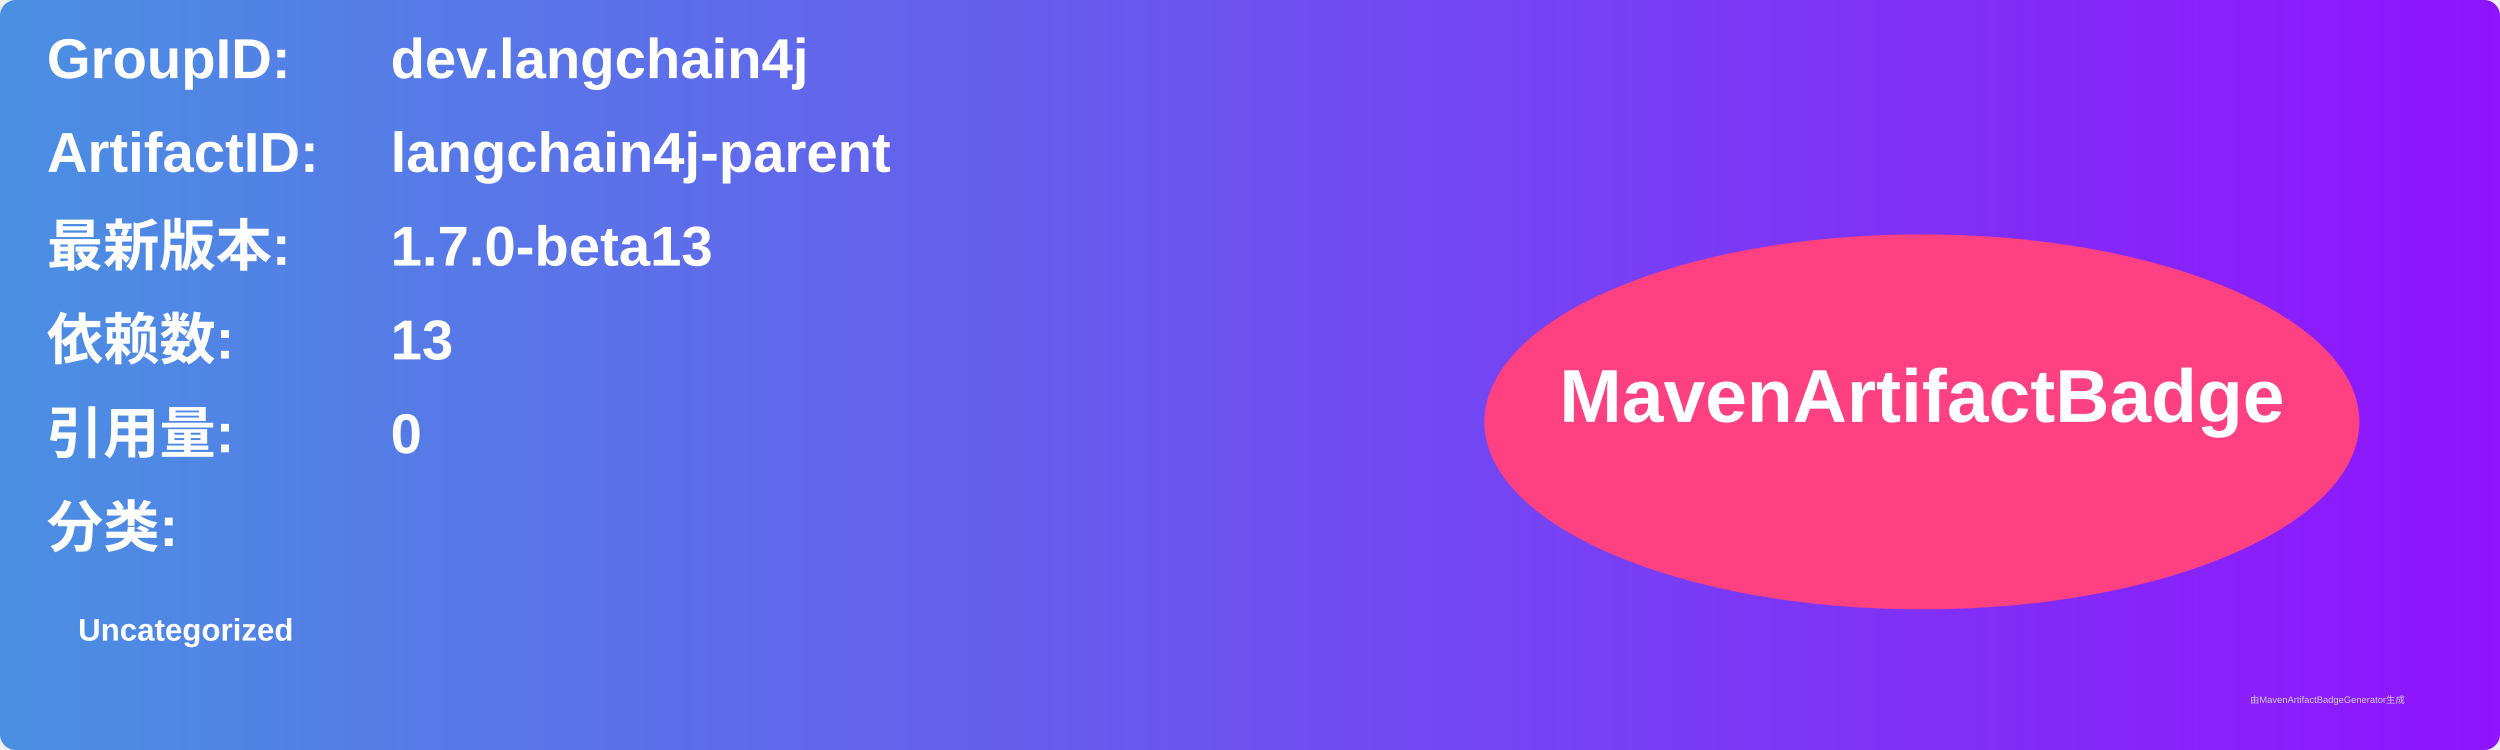
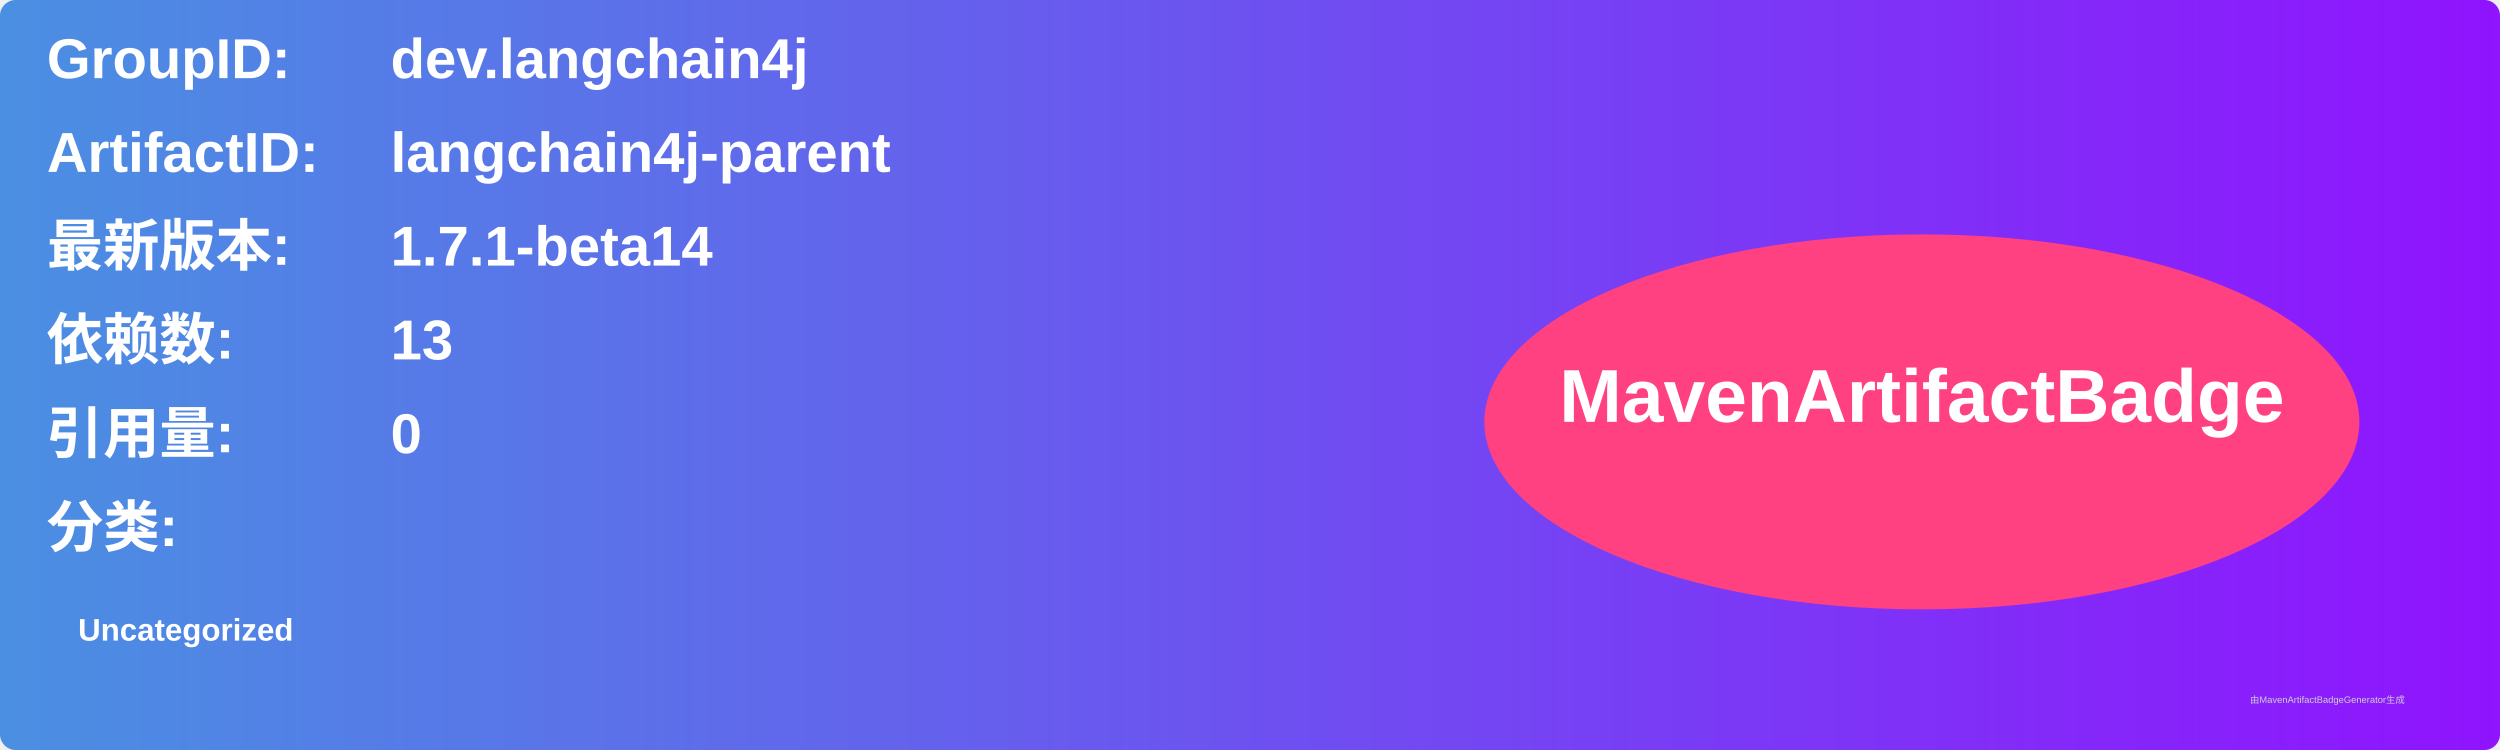
<svg xmlns="http://www.w3.org/2000/svg" width="800" height="240" viewBox="0 0 800 240">
  <linearGradient id="grad" x1="0%" y1="0%" x2="100%" y2="0%">
    <stop offset="0%" stop-color="#4a90e2" />
    <stop offset="100%" stop-color="#9013fe" />
  </linearGradient>
  <rect width="100%" height="100%" rx="5" ry="5" fill="url(#grad)" />
  <g transform="translate(15, 15)">
    <text x="0" y="10" font-family="Arial" font-size="18" fill="white" font-weight="bold" width="260">GroupID:</text>
    <text x="110" y="10" font-family="Arial" font-size="18" fill="white" font-weight="bold" width="460">dev.langchain4j</text>
    <text x="0" y="40" font-family="Arial" font-size="18" fill="white" font-weight="bold" width="260">ArtifactID:</text>
    <text x="110" y="40" font-family="Arial" font-size="18" fill="white" font-weight="bold" width="460">langchain4j-parent</text>
    <text x="0" y="70" font-family="Arial" font-size="18" fill="white" font-weight="bold">最新版本:</text>
    <text x="110" y="70" font-family="Arial" font-size="18" fill="white" font-weight="bold">
-       <tspan font-weight="bold">1.7.0-beta13</tspan>
+       <tspan font-weight="bold">1.7.1-beta14</tspan>
    </text>
    <text x="0" y="100" font-family="Arial" font-size="18" fill="white" font-weight="bold">依赖数: </text>
    <text x="110" y="100" font-family="Arial" font-size="18" fill="white">
      <tspan font-weight="bold">13</tspan>
    </text>
    <text x="0" y="130" font-family="Arial" font-size="18" fill="white" font-weight="bold">引用量: </text>
    <text x="110" y="130" font-family="Arial" font-size="18" fill="white">
      <tspan font-weight="bold">0</tspan>
    </text>
    <text x="0" y="160" font-family="Arial" font-size="18" fill="white" font-weight="bold">分类:</text>
    <text x="10" y="190" font-family="Arial" font-size="10" fill="white">
      <tspan font-weight="bold">Uncategorized</tspan>
    </text>
    <ellipse cx="600" cy="120" rx="140" ry="60" fill="#ff4081" />
    <text x="600" y="120" text-anchor="middle" font-family="Arial" font-size="24" fill="white" font-weight="bold">MavenArtifactBadge</text>
  </g>
  <text x="720" y="225" font-family="Arial" font-size="3" fill="#d0d0d0">由MavenArtifactBadgeGenerator生成</text>
</svg>
